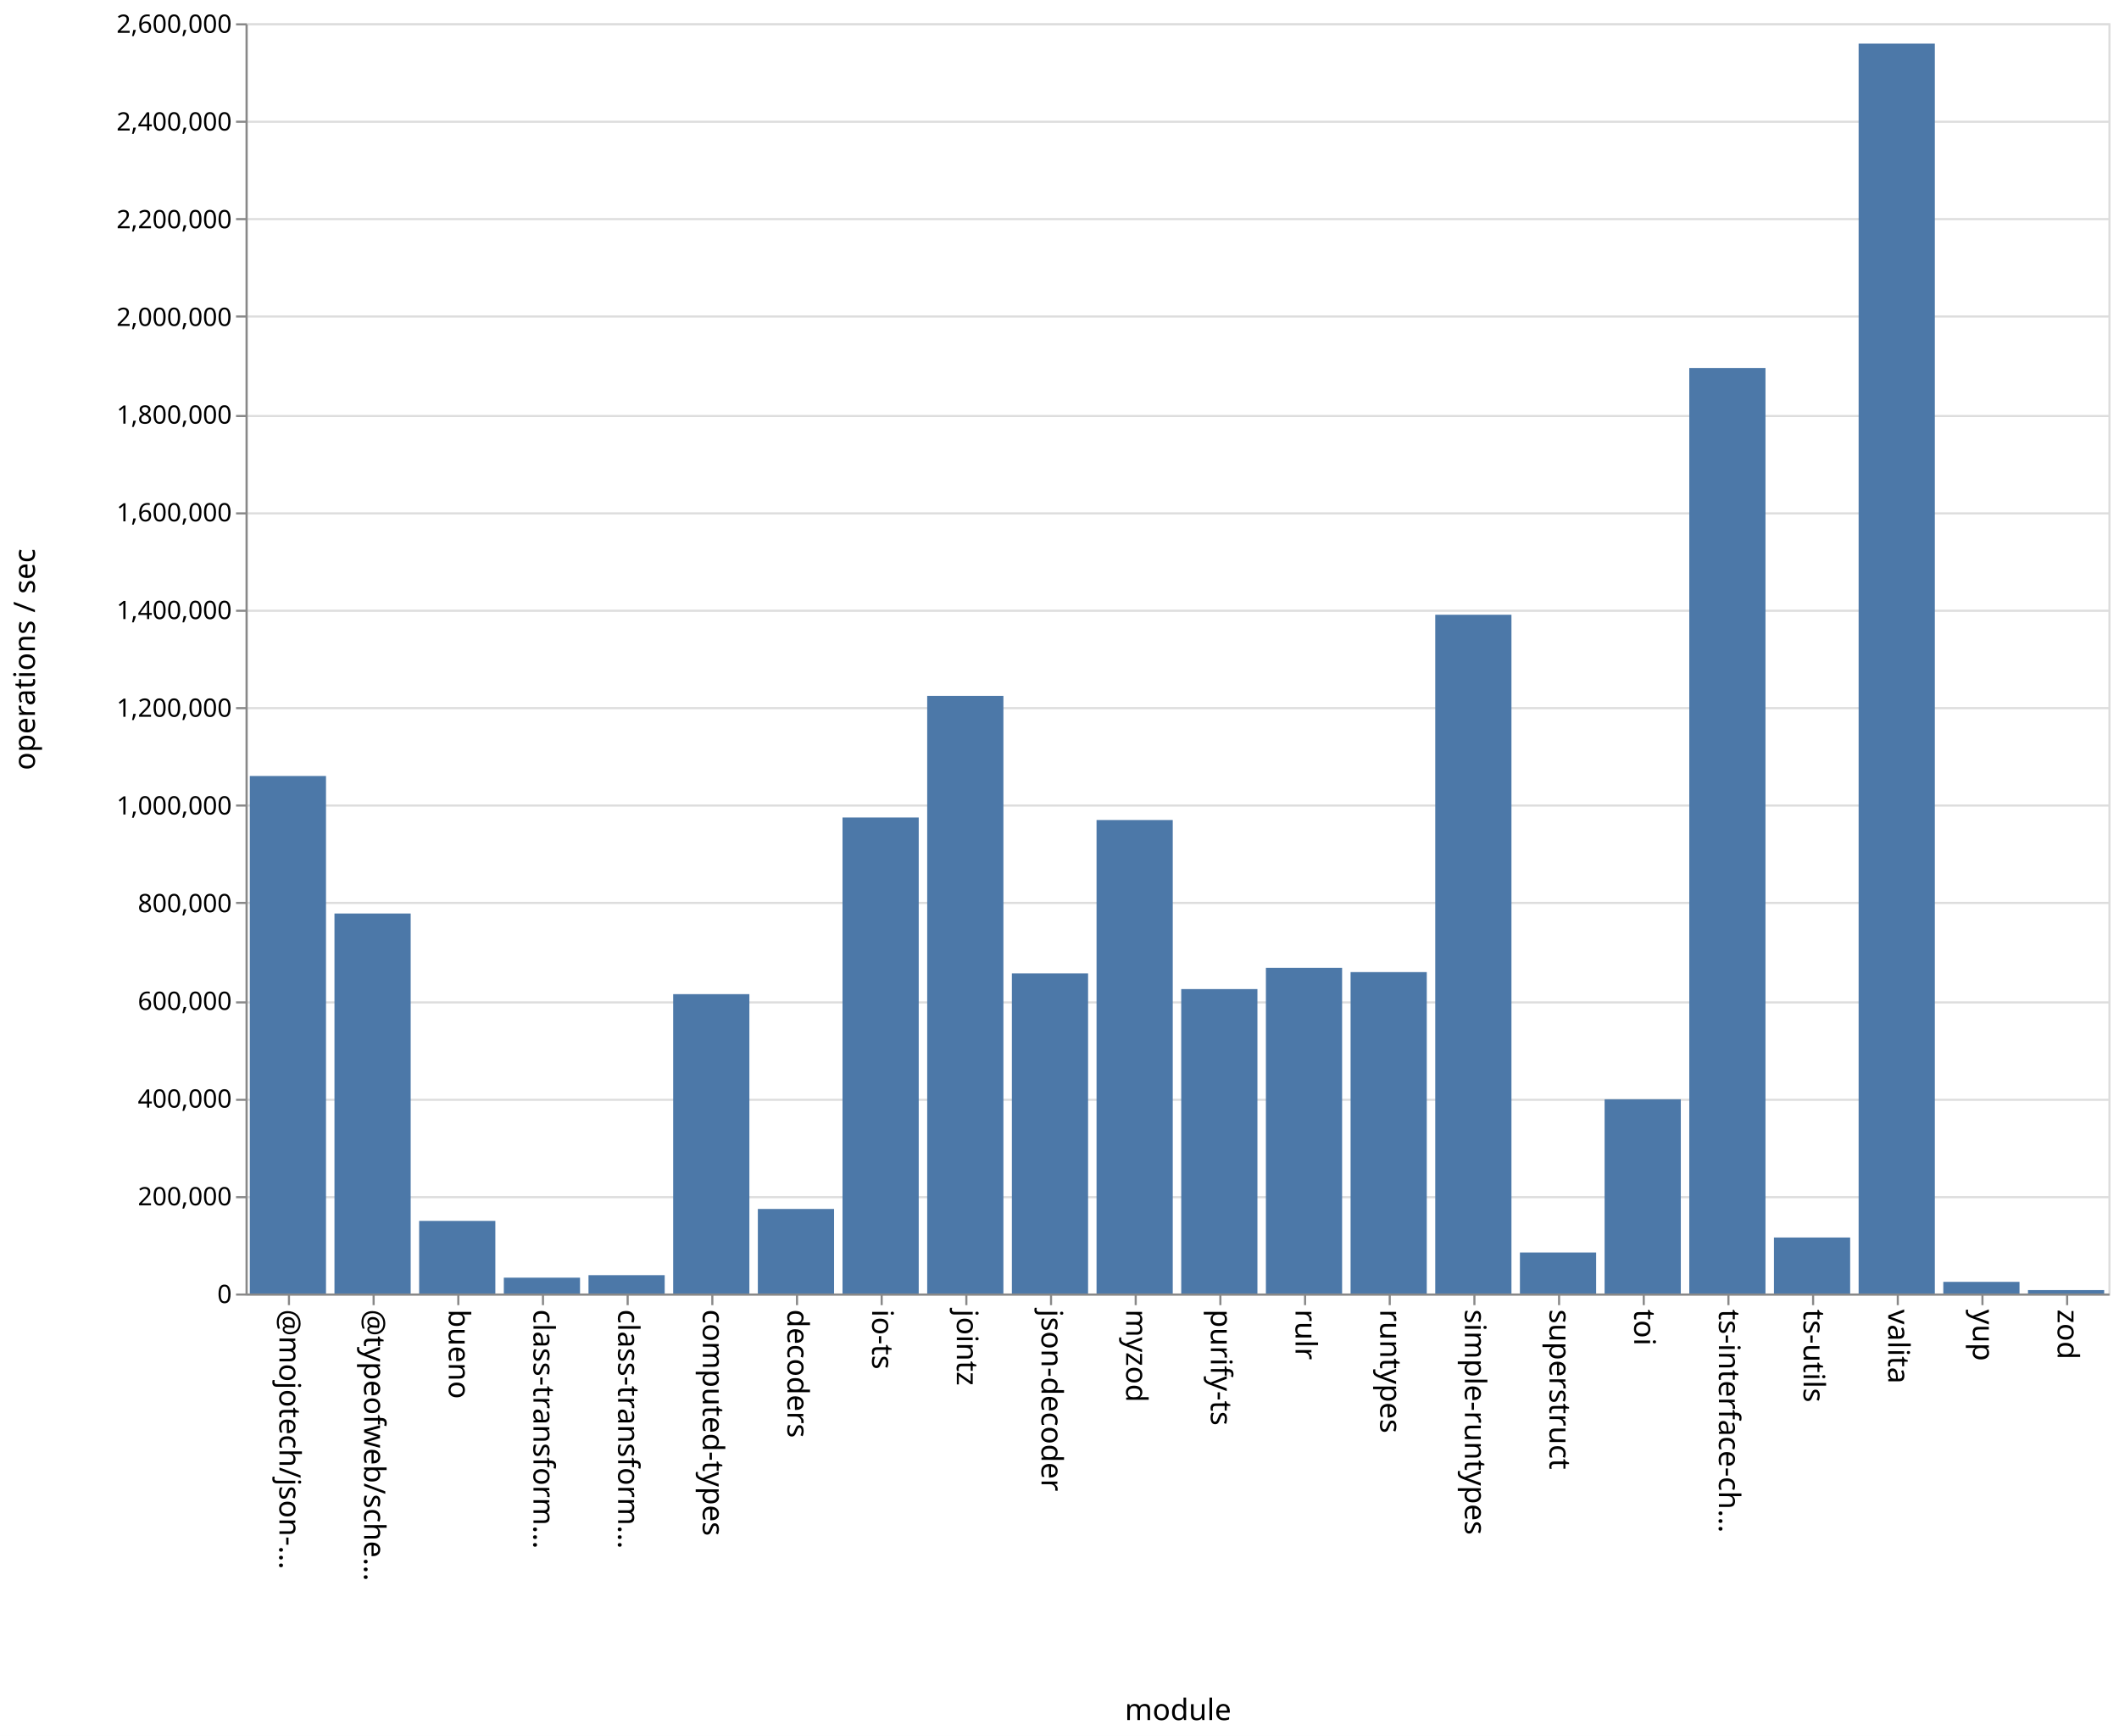
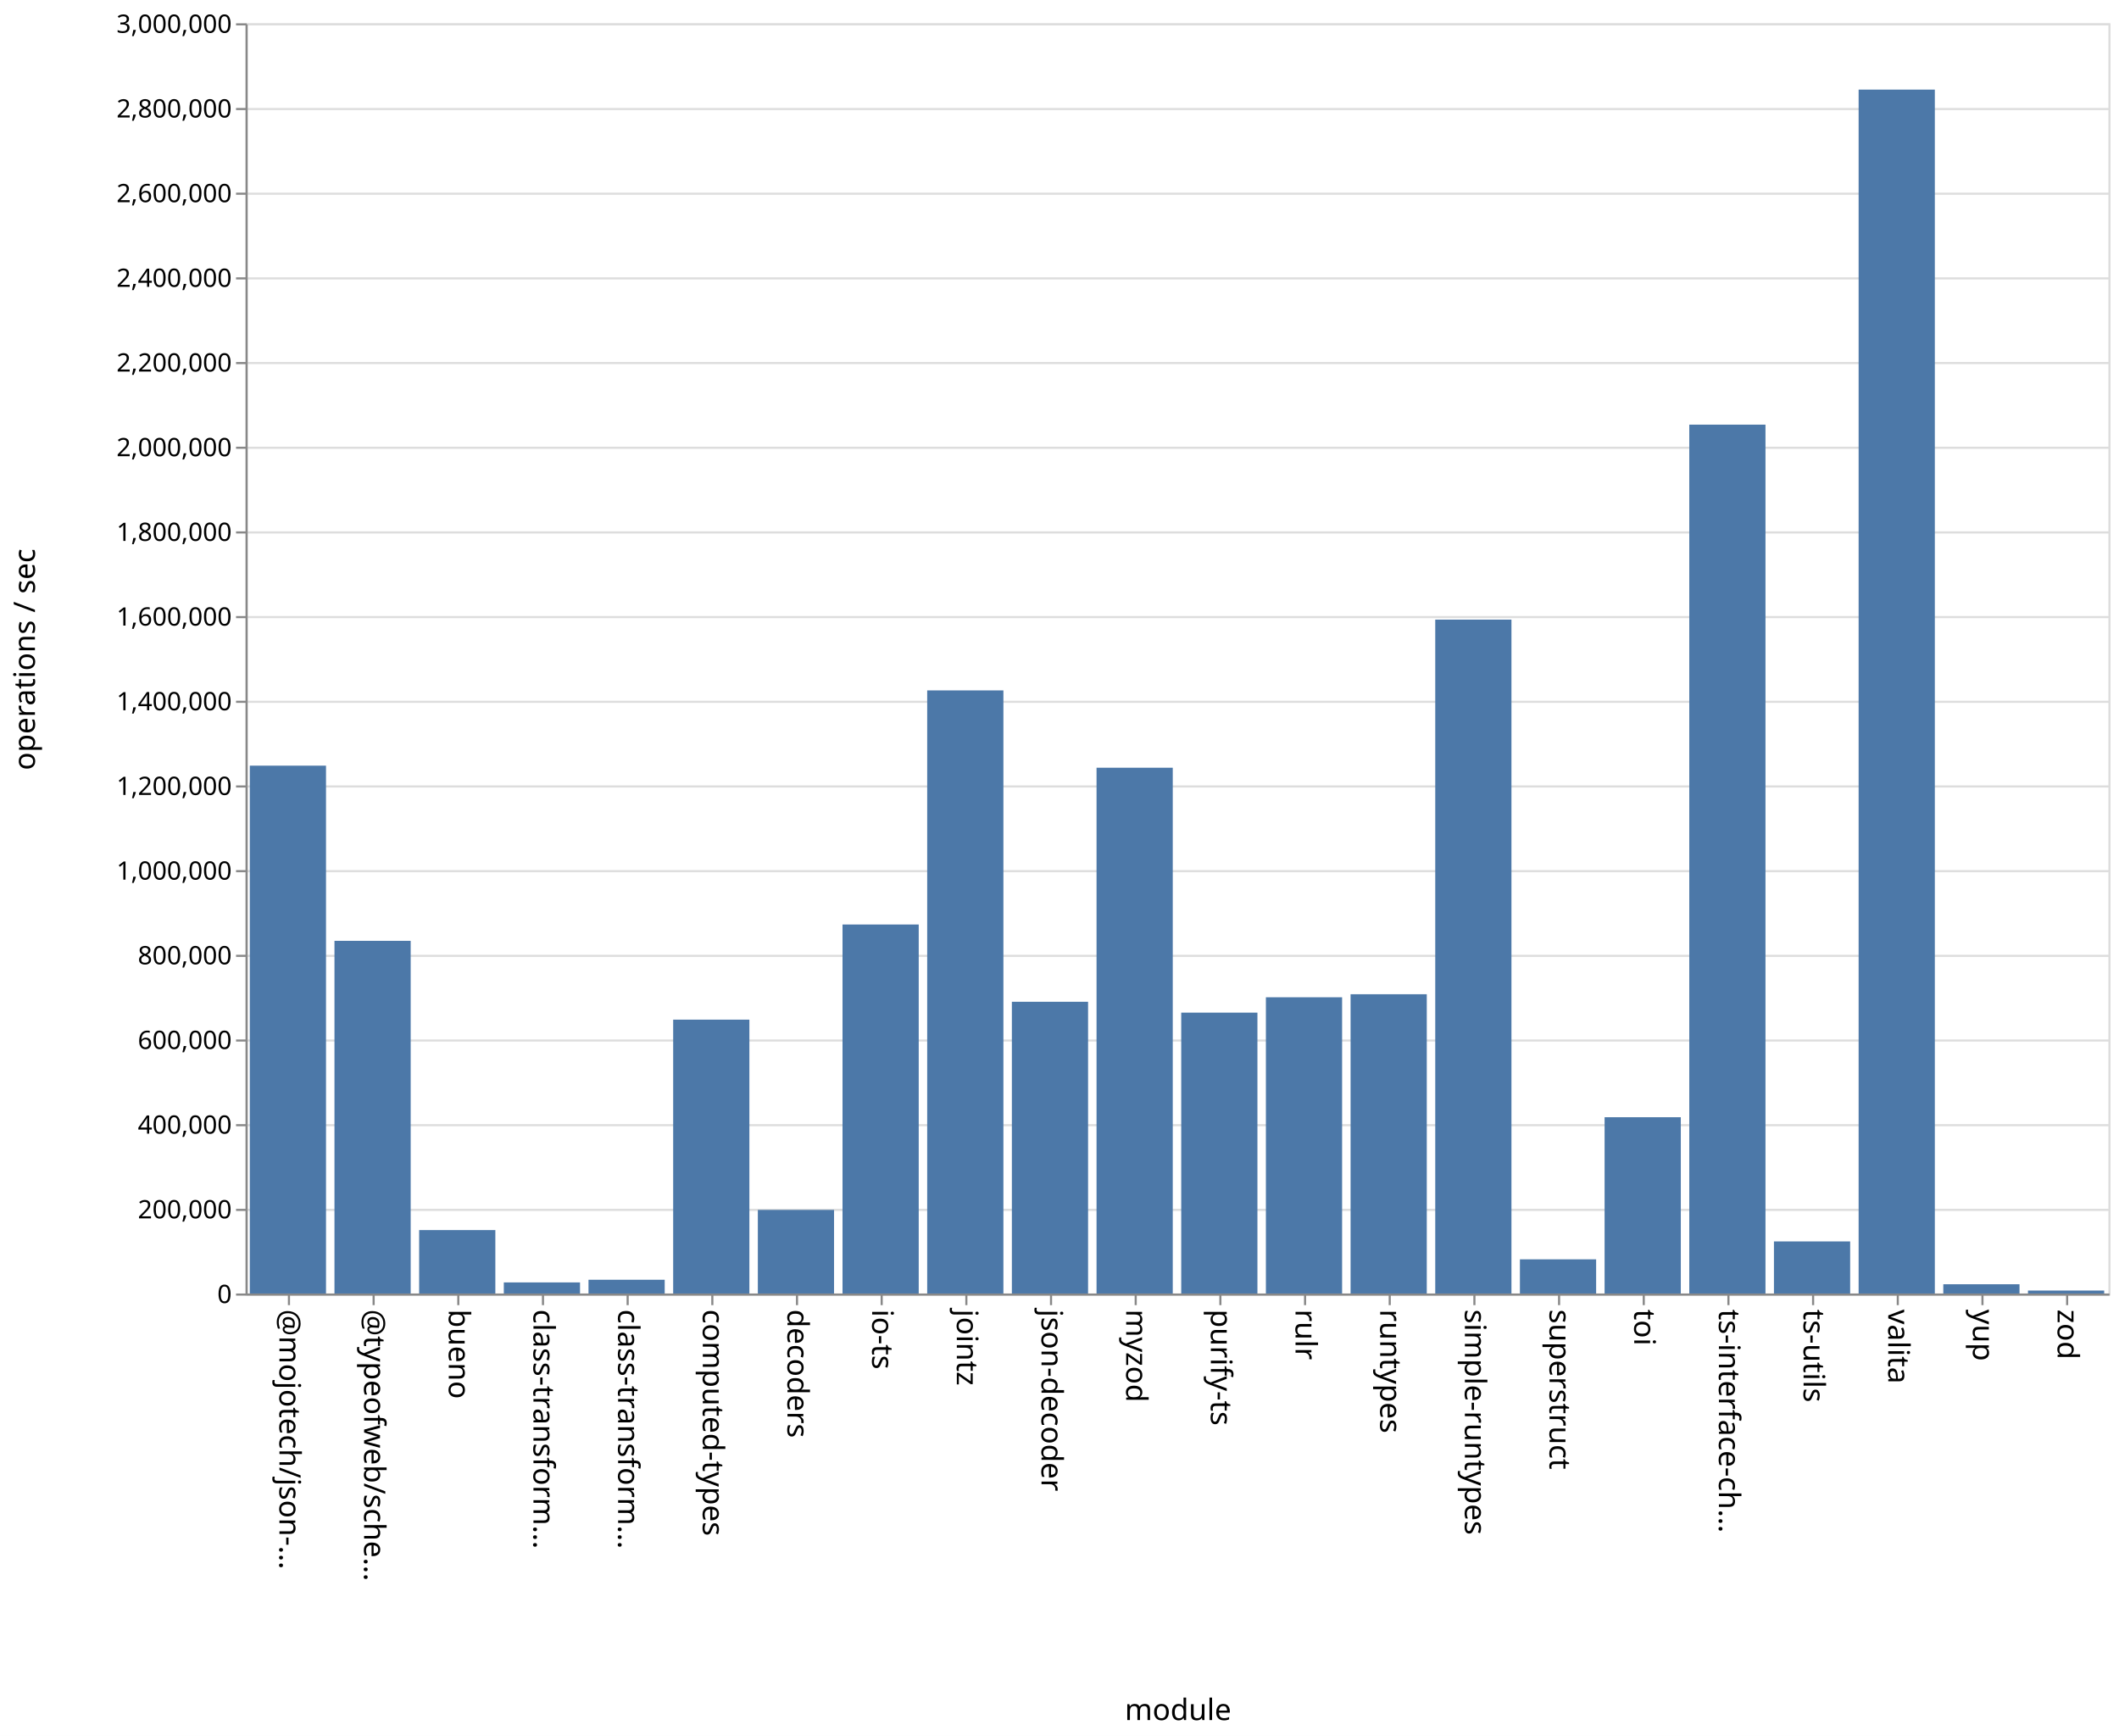
<svg xmlns="http://www.w3.org/2000/svg" class="marks" width="1001" height="820">
  <path fill="#fff" d="M0 0h1001v820H0z" />
  <g class="mark-group role-frame root" aria-roledescription="group mark container" fill="none" stroke-miterlimit="10">
    <path class="background" aria-hidden="true" d="M116.5 11.5h880v600h-880z" stroke="#ddd" />
-     <g class="mark-group role-axis" aria-roledescription="axis" aria-label="Y-axis for a linear scale with values from 0 to 2,600,000">
+     <g class="mark-group role-axis" aria-roledescription="axis" aria-label="Y-axis for a linear scale with values from 0 to 3,000,000">
      <path class="background" aria-hidden="true" d="M116.5 11.5z" pointer-events="none" />
      <g class="mark-rule role-axis-grid" pointer-events="none" stroke="#ddd">
-         <path d="M116.5 611.5h880M116.5 565.5h880M116.5 519.5h880M116.5 473.5h880M116.5 426.5h880M116.5 380.5h880M116.5 334.5h880M116.5 288.5h880M116.5 242.5h880M116.5 196.5h880M116.5 149.5h880M116.5 103.5h880M116.5 57.5h880M116.5 11.5h880" />
+         <path d="M116.5 611.5h880M116.5 571.5h880M116.5 531.5h880M116.5 491.5h880M116.5 451.5h880M116.5 411.5h880M116.5 371.5h880M116.5 331.5h880M116.5 291.5h880M116.5 251.5h880M116.5 211.5h880M116.5 171.5h880M116.5 131.5h880M116.5 91.5h880M116.5 51.5h880M116.5 11.5h880" />
      </g>
    </g>
    <g class="mark-group role-axis" aria-roledescription="axis" aria-label="X-axis titled 'module' for a discrete scale with 22 values: @mojotech/json-type-validation, @typeofweb/schema, bueno, class-transformer-validator-async, class-transformer-validator-sync, ending with zod">
      <path class="background" aria-hidden="true" d="M116.5 611.5z" pointer-events="none" />
      <g class="mark-rule role-axis-tick" pointer-events="none" stroke="#888">
        <path d="M136.5 611.5v5M176.5 611.5v5M216.5 611.5v5M256.5 611.5v5M296.5 611.5v5M336.5 611.5v5M376.5 611.5v5M416.5 611.5v5M456.5 611.5v5M496.5 611.5v5M536.5 611.5v5M576.5 611.5v5M616.5 611.5v5M656.5 611.5v5M696.5 611.5v5M736.5 611.5v5M776.5 611.5v5M816.5 611.5v5M856.5 611.5v5M896.5 611.5v5M936.5 611.5v5M976.5 611.5v5" />
      </g>
      <g class="mark-text role-axis-label" pointer-events="none" font-family="sans-serif" font-size="14" fill="#000">
        <text transform="rotate(90 -243.25 375.25)">@mojotech/json-…</text>
        <text transform="rotate(90 -223.25 395.25)">@typeofweb/sche…</text>
        <text transform="rotate(90 -203.25 415.25)">bueno</text>
        <text transform="rotate(90 -183.25 435.25)">class-transform…</text>
        <text transform="rotate(90 -163.25 455.25)">class-transform…</text>
        <text transform="rotate(90 -143.25 475.25)">computed-types</text>
        <text transform="rotate(90 -123.25 495.25)">decoders</text>
        <text transform="rotate(90 -103.25 515.25)">io-ts</text>
        <text transform="rotate(90 -83.25 535.25)">jointz</text>
        <text transform="rotate(90 -63.25 555.25)">json-decoder</text>
        <text transform="rotate(90 -43.25 575.25)">myzod</text>
        <text transform="rotate(90 -23.25 595.25)">purify-ts</text>
        <text transform="rotate(90 -3.25 615.25)">rulr</text>
        <text transform="rotate(90 16.75 635.25)">runtypes</text>
        <text transform="rotate(90 36.75 655.25)">simple-runtypes</text>
        <text transform="rotate(90 56.75 675.25)">superstruct</text>
        <text transform="rotate(90 76.75 695.25)">toi</text>
        <text transform="rotate(90 96.75 715.25)">ts-interface-ch…</text>
        <text transform="rotate(90 116.75 735.25)">ts-utils</text>
        <text transform="rotate(90 136.75 755.25)">valita</text>
        <text transform="rotate(90 156.75 775.25)">yup</text>
        <text transform="rotate(90 176.75 795.25)">zod</text>
      </g>
      <path stroke="#888" d="M116.5 611.5h880" class="mark-rule role-axis-domain" pointer-events="none" />
      <text text-anchor="middle" transform="translate(556.5 812.5)" font-family="sans-serif" font-size="14" fill="#000" class="mark-text role-axis-title" pointer-events="none">module</text>
    </g>
-     <g class="mark-group role-axis" aria-roledescription="axis" aria-label="Y-axis titled 'operations / sec' for a linear scale with values from 0 to 2,600,000">
+     <g class="mark-group role-axis" aria-roledescription="axis" aria-label="Y-axis titled 'operations / sec' for a linear scale with values from 0 to 3,000,000">
      <path class="background" aria-hidden="true" d="M116.5 11.5z" pointer-events="none" />
      <g class="mark-rule role-axis-tick" pointer-events="none" stroke="#888">
-         <path d="M116.5 611.5h-5M116.5 565.5h-5M116.5 519.5h-5M116.5 473.5h-5M116.5 426.5h-5M116.5 380.5h-5M116.5 334.5h-5M116.5 288.5h-5M116.5 242.5h-5M116.5 196.5h-5M116.5 149.5h-5M116.5 103.5h-5M116.5 57.5h-5M116.5 11.5h-5" />
+         <path d="M116.5 611.5h-5M116.5 571.5h-5M116.5 531.5h-5M116.5 491.5h-5M116.5 451.5h-5M116.5 411.5h-5M116.5 371.5h-5M116.5 331.5h-5M116.5 291.5h-5M116.5 251.5h-5M116.5 211.5h-5M116.5 171.5h-5M116.5 131.5h-5M116.5 91.5h-5M116.5 51.5h-5M116.5 11.5h-5" />
      </g>
      <g class="mark-text role-axis-label" pointer-events="none" text-anchor="end" font-family="sans-serif" font-size="12" fill="#000">
        <text transform="translate(109.5 615.5)">0</text>
-         <text transform="translate(109.5 569.346)">200,000</text>
-         <text transform="translate(109.5 523.192)">400,000</text>
-         <text transform="translate(109.5 477.038)">600,000</text>
-         <text transform="translate(109.5 430.885)">800,000</text>
-         <text transform="translate(109.5 384.73)">1,000,000</text>
-         <text transform="translate(109.5 338.577)">1,200,000</text>
-         <text transform="translate(109.5 292.423)">1,400,000</text>
-         <text transform="translate(109.5 246.27)">1,600,000</text>
-         <text transform="translate(109.5 200.115)">1,800,000</text>
-         <text transform="translate(109.5 153.962)">2,000,000</text>
-         <text transform="translate(109.5 107.808)">2,200,000</text>
-         <text transform="translate(109.5 61.654)">2,400,000</text>
-         <text transform="translate(109.5 15.5)">2,600,000</text>
+         <text transform="translate(109.5 575.5)">200,000</text>
+         <text transform="translate(109.5 535.5)">400,000</text>
+         <text transform="translate(109.5 495.5)">600,000</text>
+         <text transform="translate(109.5 455.5)">800,000</text>
+         <text transform="translate(109.5 415.5)">1,000,000</text>
+         <text transform="translate(109.5 375.5)">1,200,000</text>
+         <text transform="translate(109.5 335.5)">1,400,000</text>
+         <text transform="translate(109.5 295.5)">1,600,000</text>
+         <text transform="translate(109.5 255.5)">1,800,000</text>
+         <text transform="translate(109.5 215.5)">2,000,000</text>
+         <text transform="translate(109.5 175.5)">2,200,000</text>
+         <text transform="translate(109.5 135.5)">2,400,000</text>
+         <text transform="translate(109.5 95.5)">2,600,000</text>
+         <text transform="translate(109.5 55.5)">2,800,000</text>
+         <text transform="translate(109.5 15.5)">3,000,000</text>
      </g>
      <path stroke="#888" d="M116.5 611.5v-600" class="mark-rule role-axis-domain" pointer-events="none" />
      <text text-anchor="middle" transform="rotate(-90 164 147.5)" font-family="sans-serif" font-size="14" fill="#000" class="mark-text role-axis-title" pointer-events="none">operations / sec</text>
    </g>
    <g class="mark-rect role-mark marks" aria-roledescription="rect mark container" fill="#4c78a8">
-       <path d="M198 576.706h36V611h-36zM238 603.52h36V611h-36zM278 602.339h36V611h-36zM318 469.595h36V611h-36zM358 571.062h36V611h-36zM398 386.157h36V611h-36zM438 328.7h36V611h-36zM478 459.809h36V611h-36zM118 366.547h36V611h-36zM518 387.344h36V611h-36zM558 467.203h36V611h-36zM598 457.188h36V611h-36zM638 459.182h36V611h-36zM678 290.385h36V611h-36zM718 591.629h36V611h-36zM758 519.27h36V611h-36zM798 173.824h36V611h-36zM838 584.552h36V611h-36zM158 431.503h36V611h-36zM878 20.602h36V611h-36zM918 605.5h36v5.5h-36zM958 609.388h36V611h-36z" />
+       <path d="M198 581.04h36V611h-36zM238 605.764h36V611h-36zM278 604.506h36V611h-36zM318 481.642h36V611h-36zM358 571.515h36V611h-36zM398 436.702h36V611h-36zM438 326.12h36V611h-36zM478 473.198h36V611h-36zM118 361.668h36V611h-36zM518 362.644h36V611h-36zM558 478.33h36V611h-36zM598 471.077h36V611h-36zM638 469.639h36V611h-36zM678 292.678h36V611h-36zM718 594.859h36V611h-36zM758 527.73h36V611h-36zM798 200.58h36V611h-36zM838 586.4h36V611h-36zM158 444.411h36V611h-36zM878 42.326h36V611h-36zM918 606.632h36V611h-36zM958 609.605h36V611h-36z" />
    </g>
  </g>
</svg>
